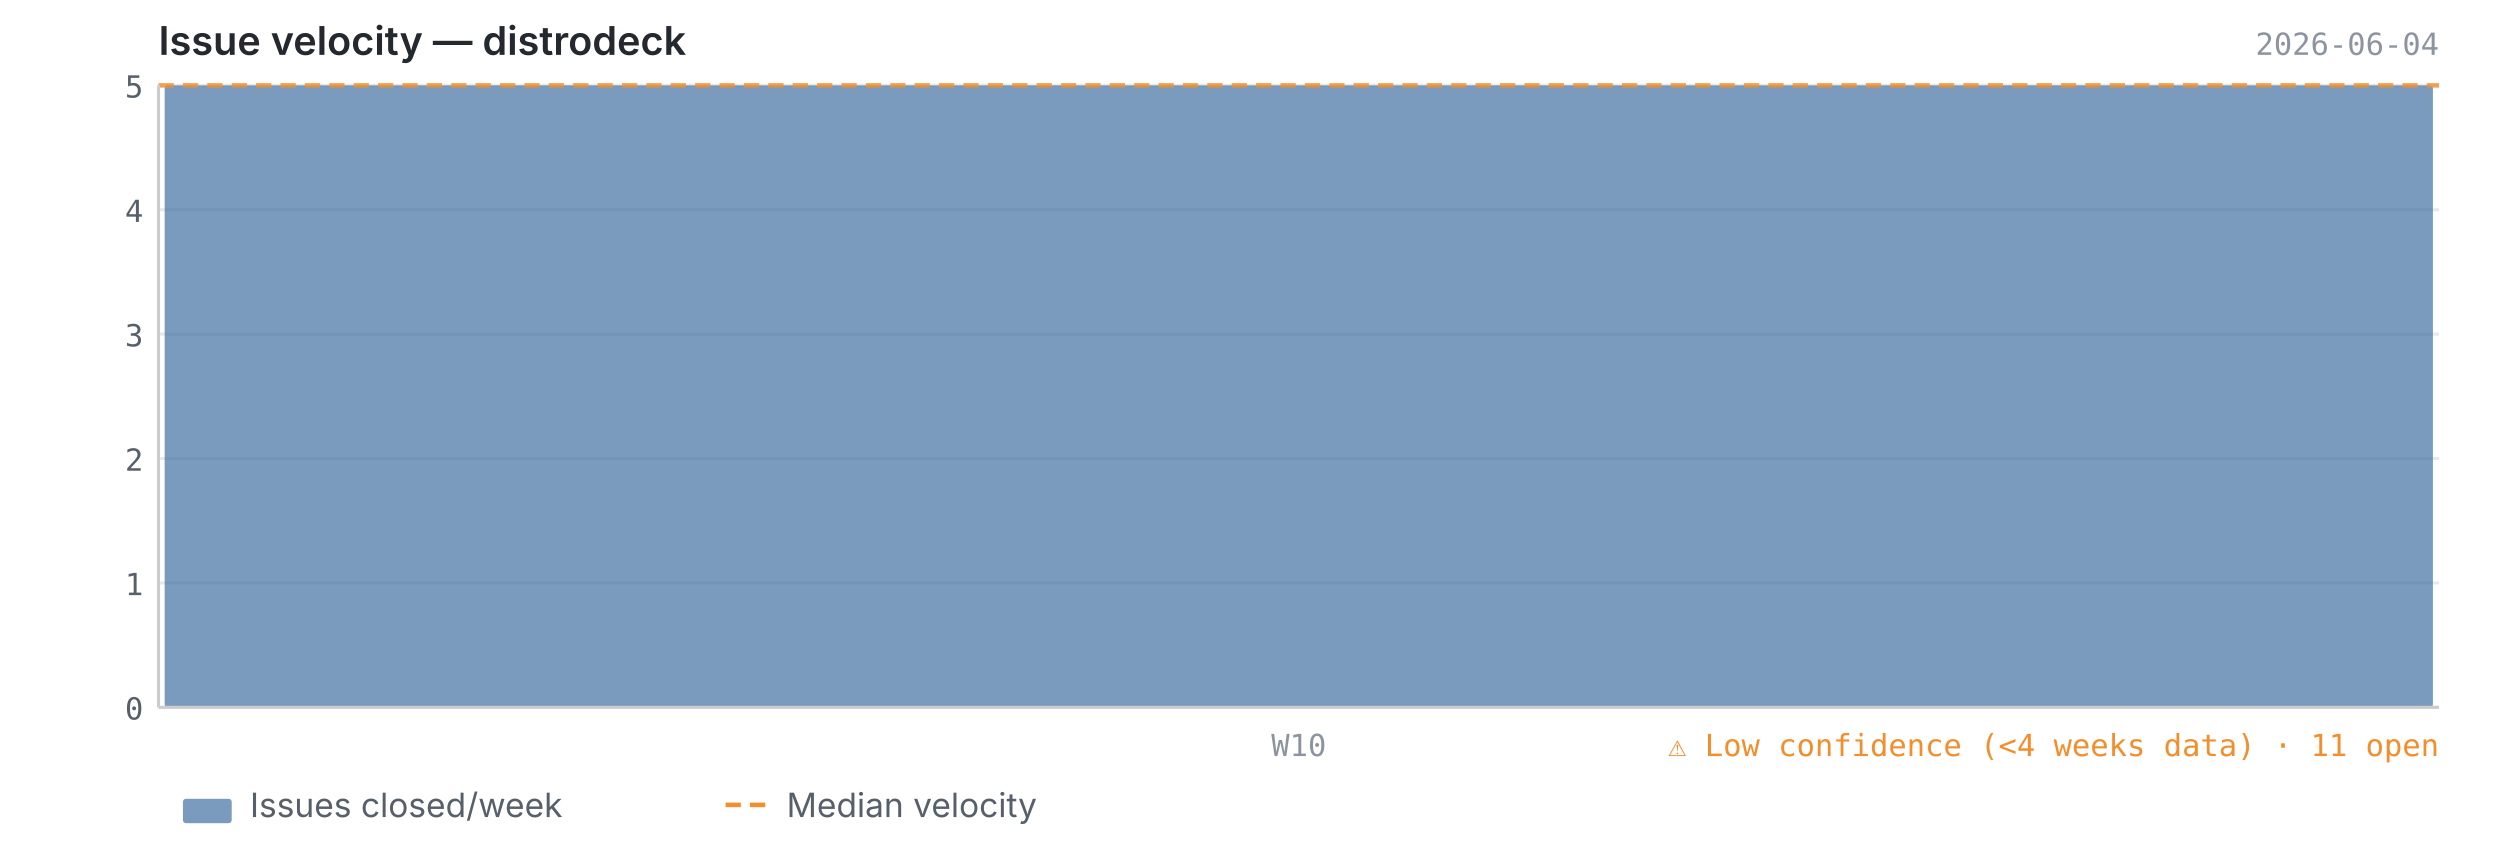
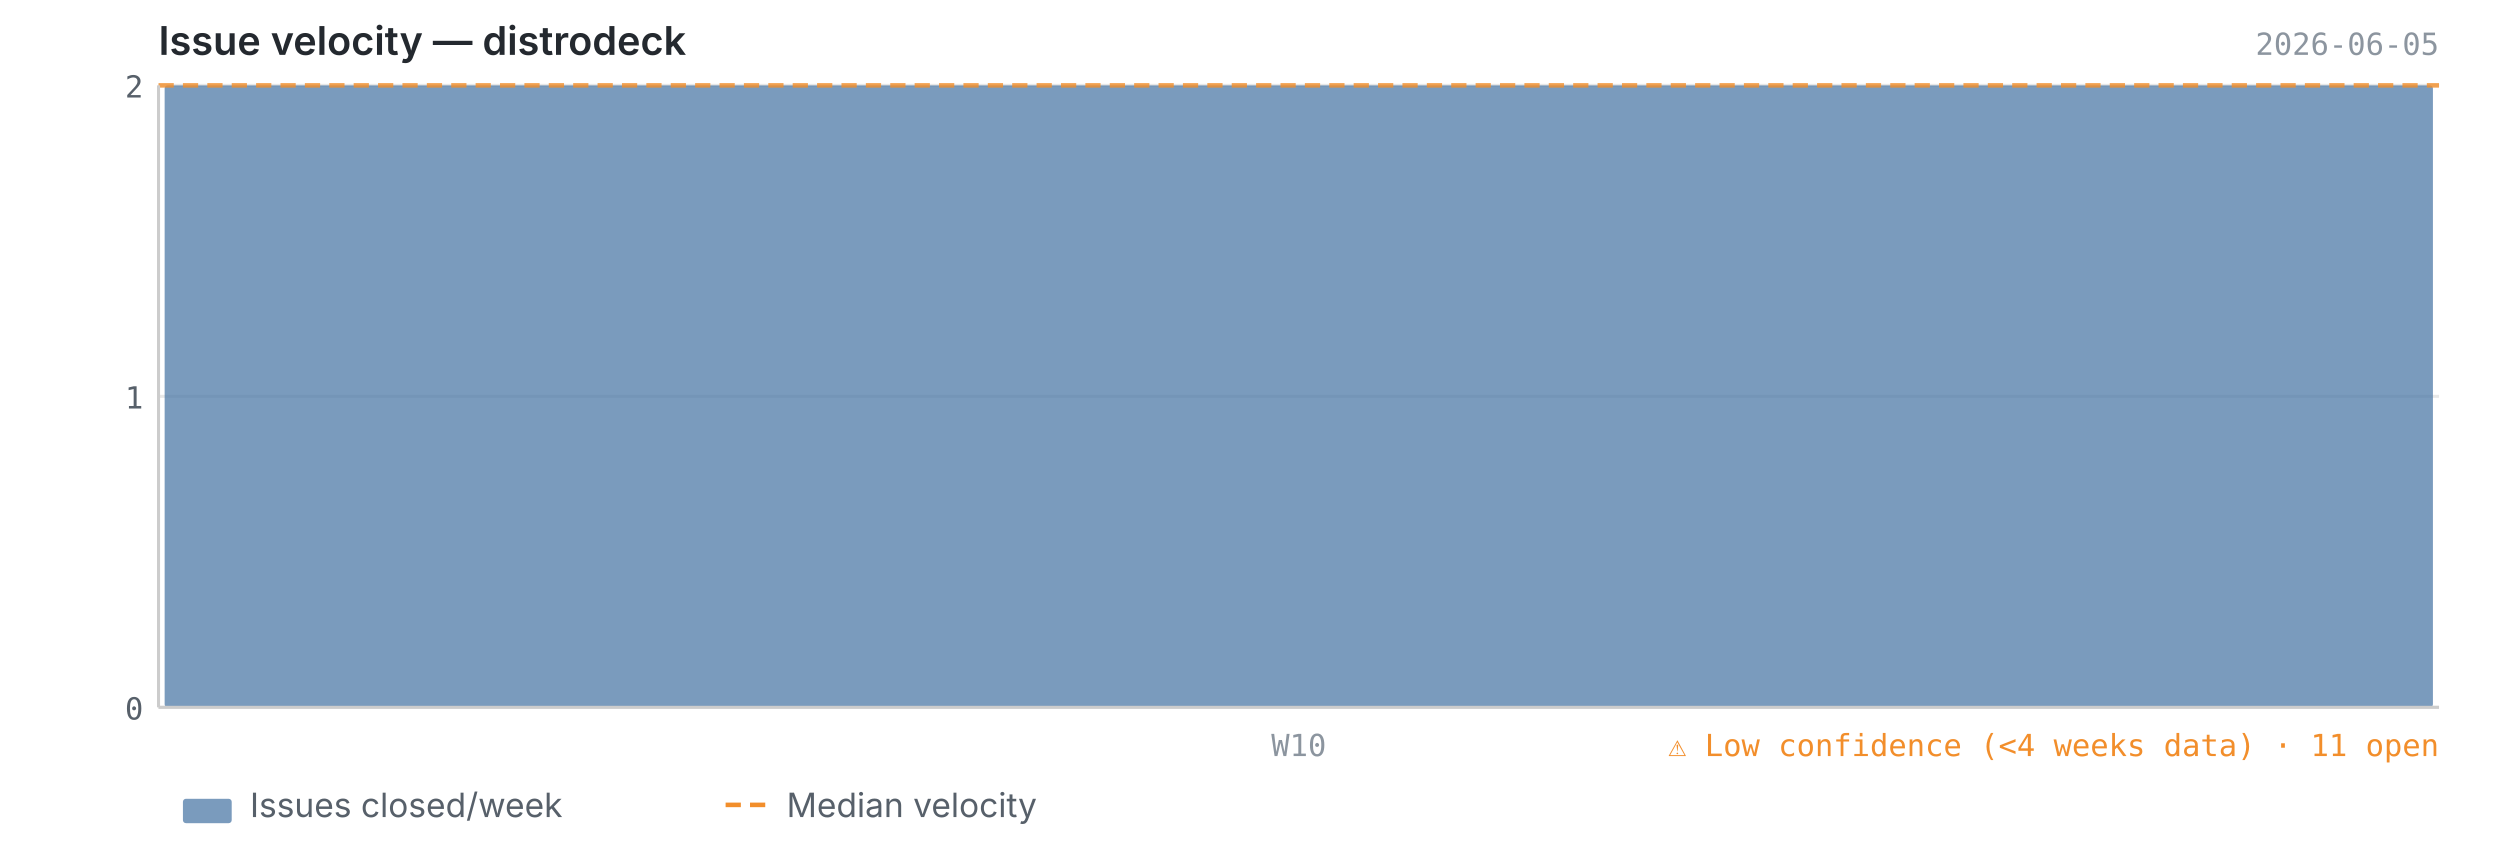
<svg xmlns="http://www.w3.org/2000/svg" viewBox="0 0 820 280" width="820" height="280">
  <text x="52" y="18" font-size="13" font-weight="600" fill="#24292f" font-family="-apple-system, BlinkMacSystemFont, 'Segoe UI', sans-serif">Issue velocity — distrodeck</text>
-   <text x="800" y="18" font-size="10" fill="#8c959f" font-family="ui-monospace, SFMono-Regular, 'SF Mono', Menlo, monospace" text-anchor="end">2026-06-04</text>
+   <text x="800" y="18" font-size="10" fill="#8c959f" font-family="ui-monospace, SFMono-Regular, 'SF Mono', Menlo, monospace" text-anchor="end">2026-06-05</text>
  <line x1="52" y1="232.0" x2="800" y2="232.0" stroke="#e8e8e8" stroke-width="1" />
-   <line x1="52" y1="191.2" x2="800" y2="191.2" stroke="#e8e8e8" stroke-width="1" />
-   <line x1="52" y1="150.4" x2="800" y2="150.4" stroke="#e8e8e8" stroke-width="1" />
-   <line x1="52" y1="109.6" x2="800" y2="109.6" stroke="#e8e8e8" stroke-width="1" />
-   <line x1="52" y1="68.8" x2="800" y2="68.8" stroke="#e8e8e8" stroke-width="1" />
+   <line x1="52" y1="130.0" x2="800" y2="130.0" stroke="#e8e8e8" stroke-width="1" />
  <line x1="52" y1="28.0" x2="800" y2="28.0" stroke="#e8e8e8" stroke-width="1" />
  <rect x="54.0" y="28.0" width="744.0" height="204.0" fill="#4e79a7" opacity="0.75" rx="1" />
  <line x1="52" y1="28.0" x2="800" y2="28.0" stroke="#f28e2b" stroke-width="1.5" stroke-dasharray="5,3" opacity="0.8" />
  <line x1="52" y1="28" x2="52" y2="232" stroke="#cccccc" stroke-width="1" />
  <line x1="52" y1="232" x2="800" y2="232" stroke="#cccccc" stroke-width="1" />
  <text x="47" y="236.0" text-anchor="end" font-size="10" fill="#57606a" font-family="ui-monospace, SFMono-Regular, 'SF Mono', Menlo, monospace">0</text>
-   <text x="47" y="195.2" text-anchor="end" font-size="10" fill="#57606a" font-family="ui-monospace, SFMono-Regular, 'SF Mono', Menlo, monospace">1</text>
-   <text x="47" y="154.4" text-anchor="end" font-size="10" fill="#57606a" font-family="ui-monospace, SFMono-Regular, 'SF Mono', Menlo, monospace">2</text>
-   <text x="47" y="113.6" text-anchor="end" font-size="10" fill="#57606a" font-family="ui-monospace, SFMono-Regular, 'SF Mono', Menlo, monospace">3</text>
-   <text x="47" y="72.8" text-anchor="end" font-size="10" fill="#57606a" font-family="ui-monospace, SFMono-Regular, 'SF Mono', Menlo, monospace">4</text>
-   <text x="47" y="32.0" text-anchor="end" font-size="10" fill="#57606a" font-family="ui-monospace, SFMono-Regular, 'SF Mono', Menlo, monospace">5</text>
+   <text x="47" y="134.0" text-anchor="end" font-size="10" fill="#57606a" font-family="ui-monospace, SFMono-Regular, 'SF Mono', Menlo, monospace">1</text>
+   <text x="47" y="32.0" text-anchor="end" font-size="10" fill="#57606a" font-family="ui-monospace, SFMono-Regular, 'SF Mono', Menlo, monospace">2</text>
  <text x="426.0" y="248" text-anchor="middle" font-size="10" fill="#8c959f" font-family="ui-monospace, SFMono-Regular, 'SF Mono', Menlo, monospace">W10</text>
  <text x="800" y="248" text-anchor="end" font-size="10" fill="#f28e2b" font-family="ui-monospace, SFMono-Regular, 'SF Mono', Menlo, monospace">⚠ Low confidence (&lt;4 weeks data)  ·  11 open</text>
  <rect x="60" y="262" width="16" height="8" fill="#4e79a7" opacity="0.75" rx="1" />
  <text x="82" y="268" font-size="11" fill="#57606a" font-family="-apple-system, BlinkMacSystemFont, 'Segoe UI', sans-serif">Issues closed/week</text>
  <line x1="238" y1="264" x2="254" y2="264" stroke="#f28e2b" stroke-width="1.5" stroke-dasharray="5,3" />
  <text x="258" y="268" font-size="11" fill="#57606a" font-family="-apple-system, BlinkMacSystemFont, 'Segoe UI', sans-serif">Median velocity</text>
</svg>
